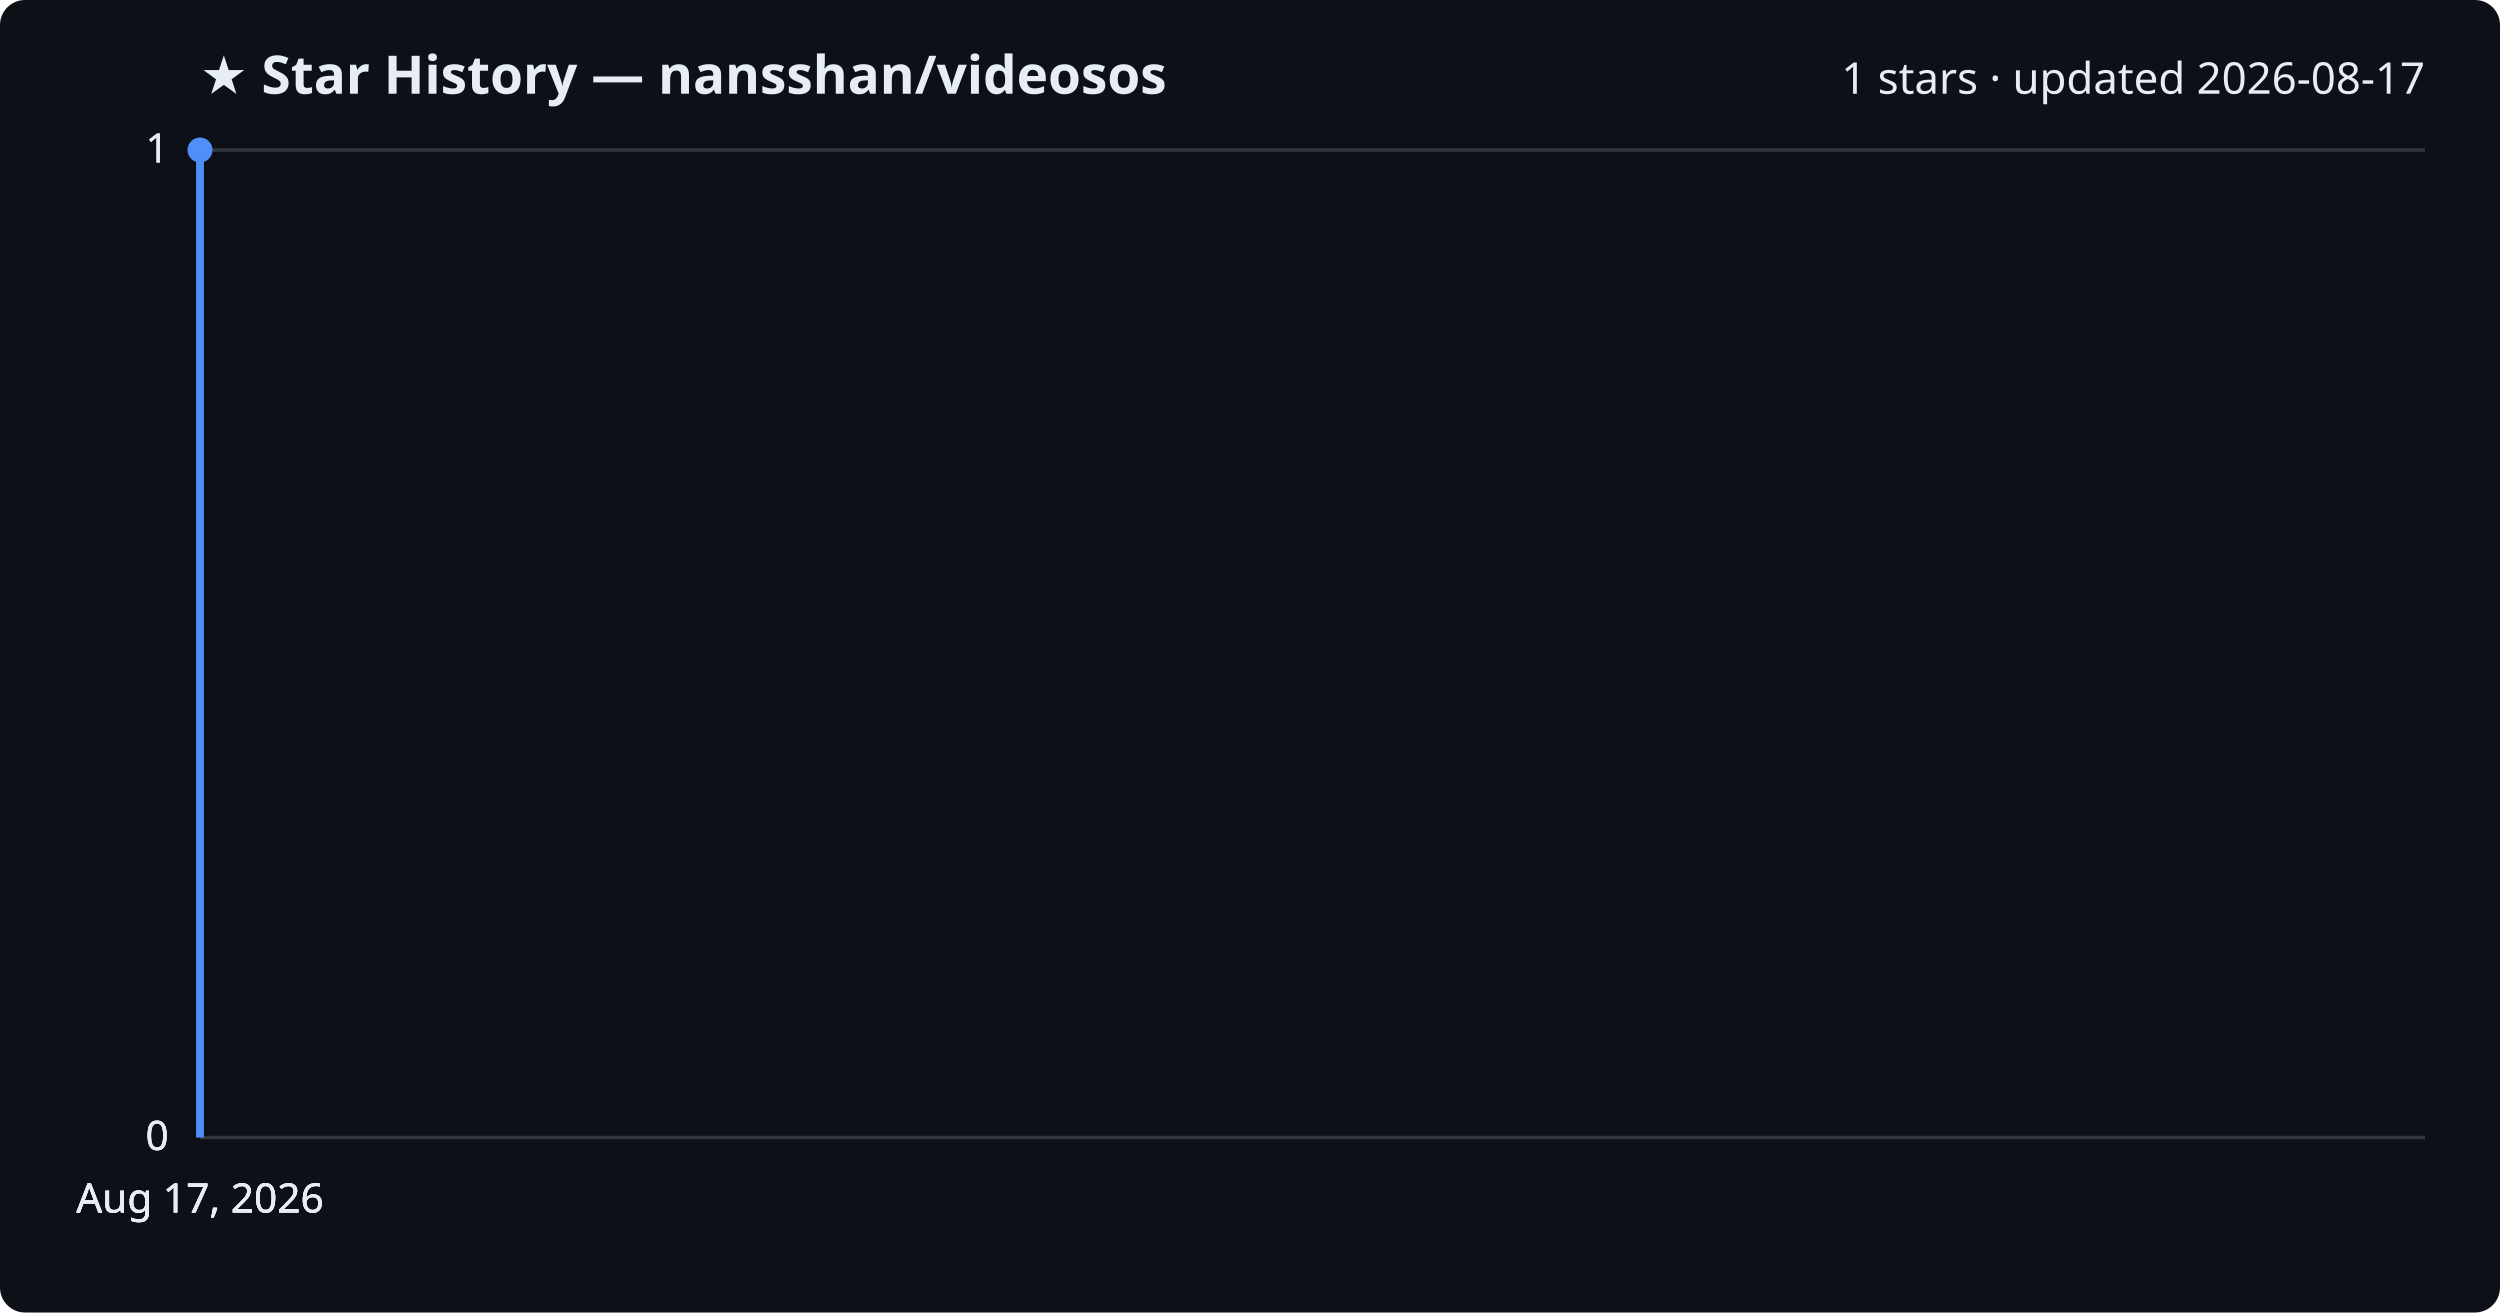
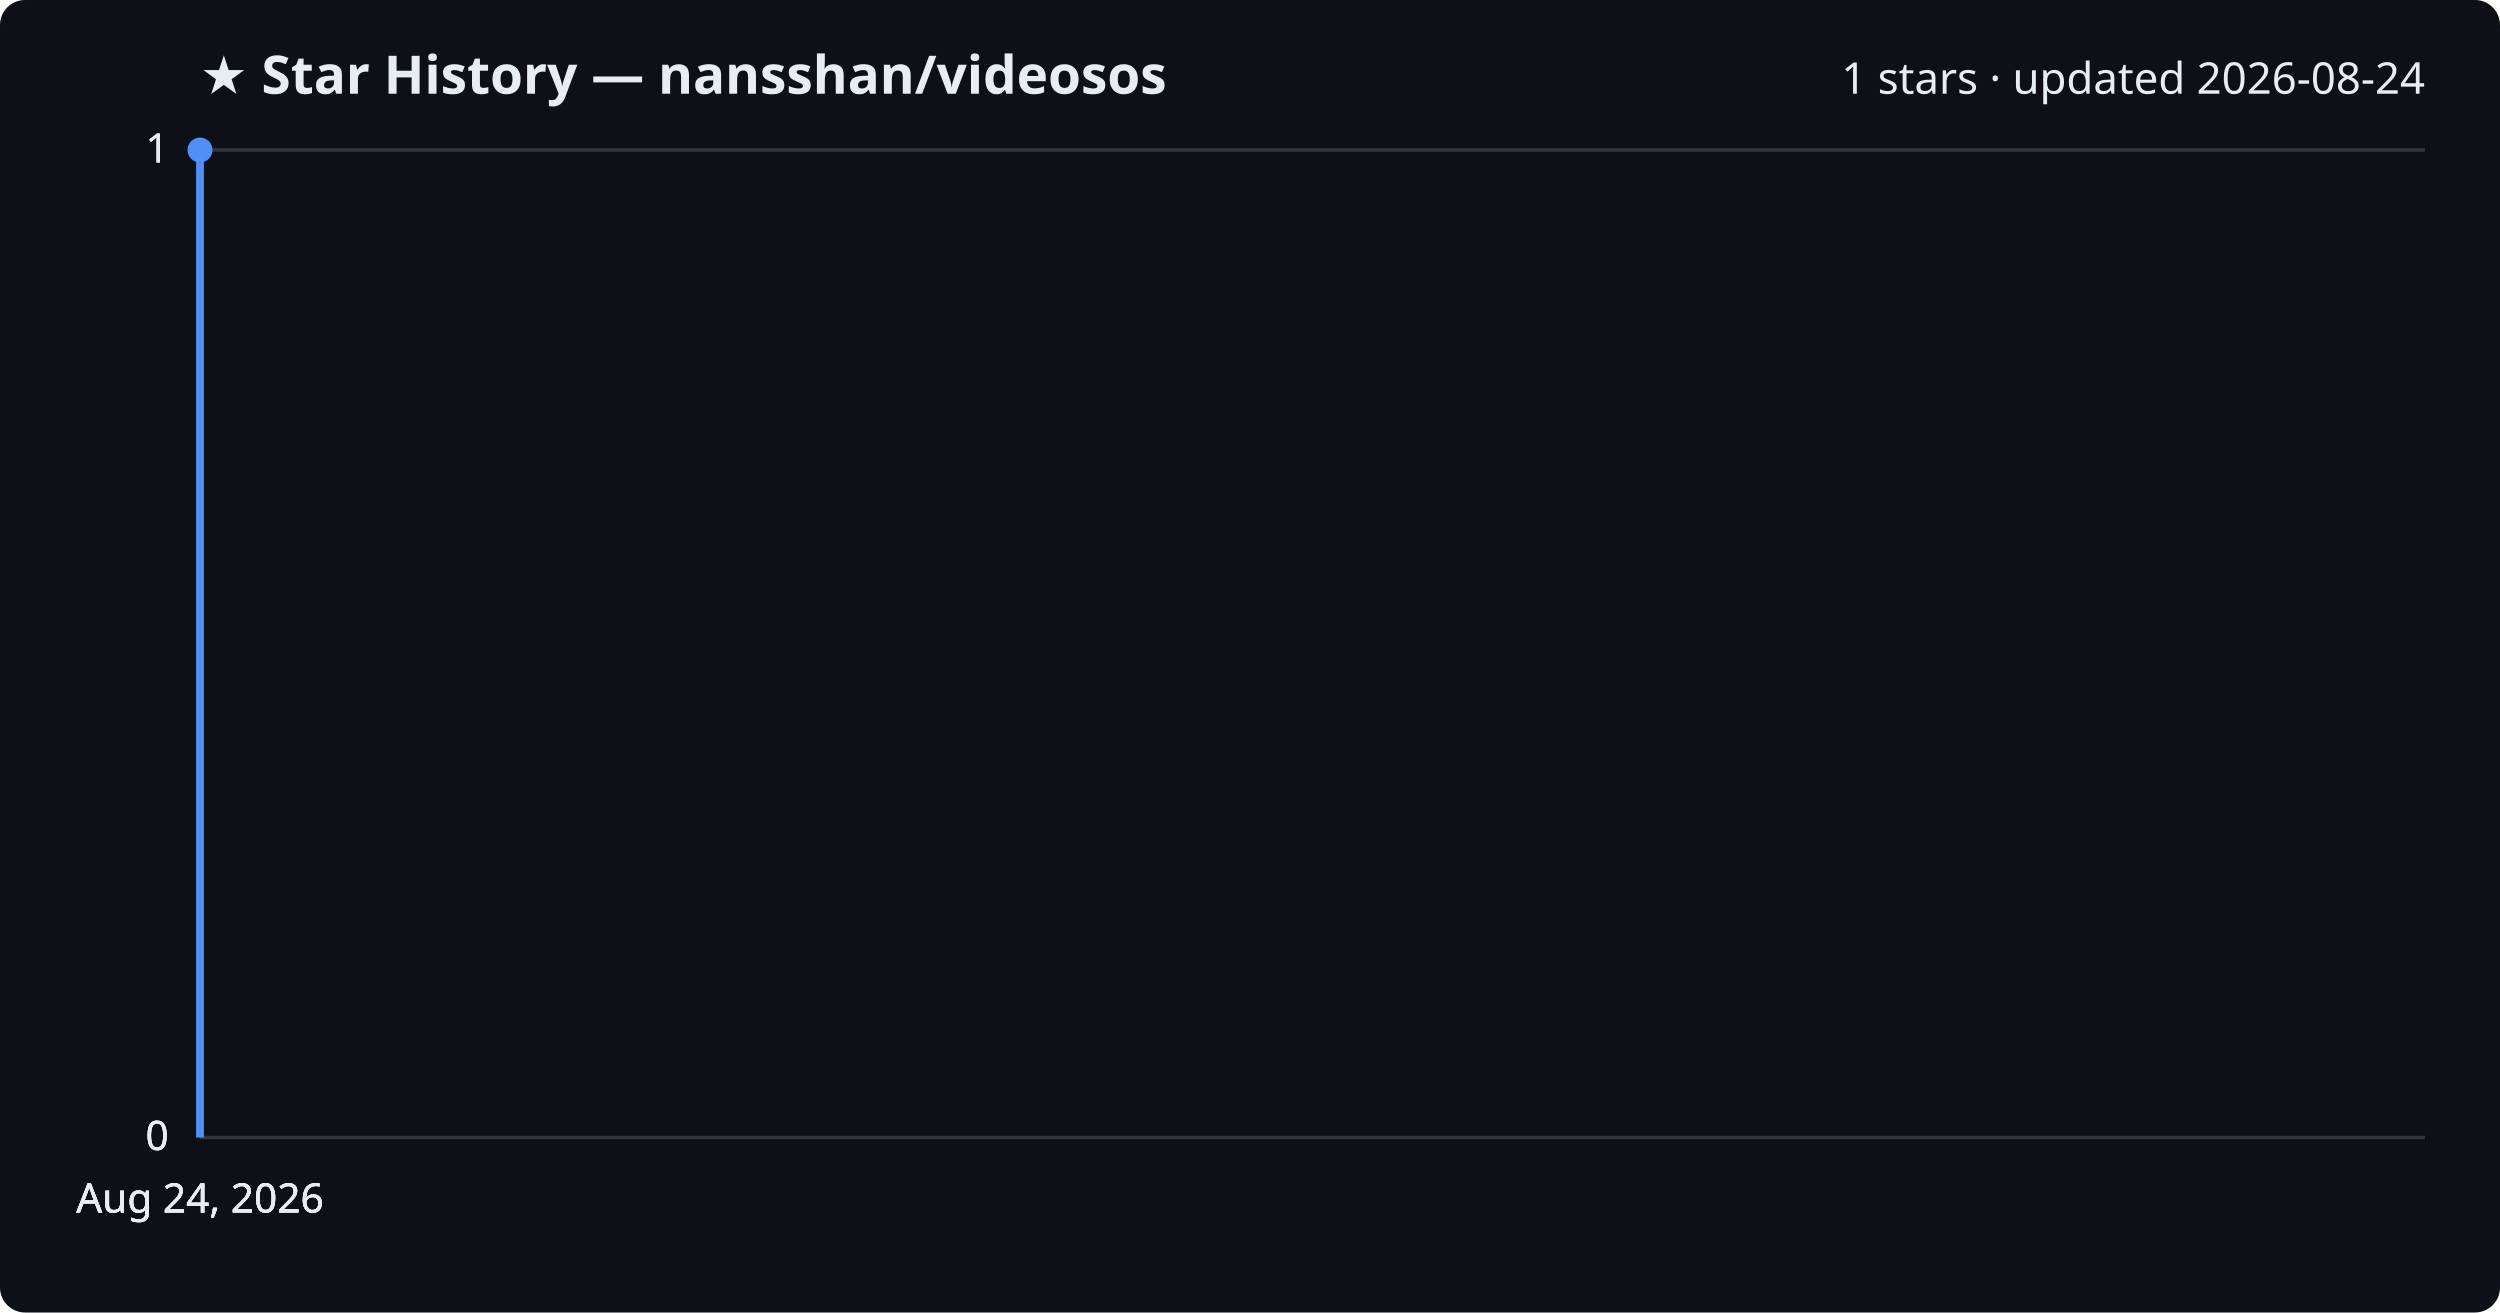
<svg xmlns="http://www.w3.org/2000/svg" viewBox="0 0 800 420" font-family="Segoe UI, sans-serif">
  <rect width="800" height="420" fill="#0d1117" rx="8" />
  <text x="64" y="30" fill="#e6edf3" font-size="17" font-weight="700">★ Star History — nansshan/videosos</text>
-   <text x="776" y="30" fill="#e6edf3" font-size="14" text-anchor="end">1 stars · updated 2026-08-17</text>
+   <text x="776" y="30" fill="#e6edf3" font-size="14" text-anchor="end">1 stars · updated 2026-08-24</text>
  <line x1="64" y1="364.0" x2="776" y2="364.0" stroke="#30363d" stroke-width="1" />
  <text x="54" y="368.0" fill="#e6edf3" font-size="13" text-anchor="end">0</text>
  <line x1="64" y1="364.0" x2="776" y2="364.0" stroke="#30363d" stroke-width="1" />
  <text x="54" y="368.0" fill="#e6edf3" font-size="13" text-anchor="end">0</text>
  <line x1="64" y1="364.0" x2="776" y2="364.0" stroke="#30363d" stroke-width="1" />
  <text x="54" y="368.0" fill="#e6edf3" font-size="13" text-anchor="end">0</text>
  <line x1="64" y1="48.0" x2="776" y2="48.0" stroke="#30363d" stroke-width="1" />
  <text x="54" y="52.0" fill="#e6edf3" font-size="13" text-anchor="end">1</text>
  <line x1="64" y1="48.0" x2="776" y2="48.0" stroke="#30363d" stroke-width="1" />
  <text x="54" y="52.0" fill="#e6edf3" font-size="13" text-anchor="end">1</text>
  <path d="M64.0,364.0 L64.0,48.0 L64.0,48.0" fill="none" stroke="#4f8ff7" stroke-width="2.5" stroke-linejoin="round" />
  <circle cx="64.0" cy="48.0" r="4" fill="#4f8ff7" />
-   <text x="64.0" y="388" fill="#e6edf3" font-size="13" text-anchor="middle">Aug 17, 2026</text>
-   <text x="64.0" y="388" fill="#e6edf3" font-size="13" text-anchor="middle">Aug 17, 2026</text>
-   <text x="64.0" y="388" fill="#e6edf3" font-size="13" text-anchor="middle">Aug 17, 2026</text>
-   <text x="64.0" y="388" fill="#e6edf3" font-size="13" text-anchor="middle">Aug 17, 2026</text>
+   <text x="64.0" y="388" fill="#e6edf3" font-size="13" text-anchor="middle">Aug 24, 2026</text>
+   <text x="64.0" y="388" fill="#e6edf3" font-size="13" text-anchor="middle">Aug 24, 2026</text>
+   <text x="64.0" y="388" fill="#e6edf3" font-size="13" text-anchor="middle">Aug 24, 2026</text>
+   <text x="64.0" y="388" fill="#e6edf3" font-size="13" text-anchor="middle">Aug 24, 2026</text>
</svg>
